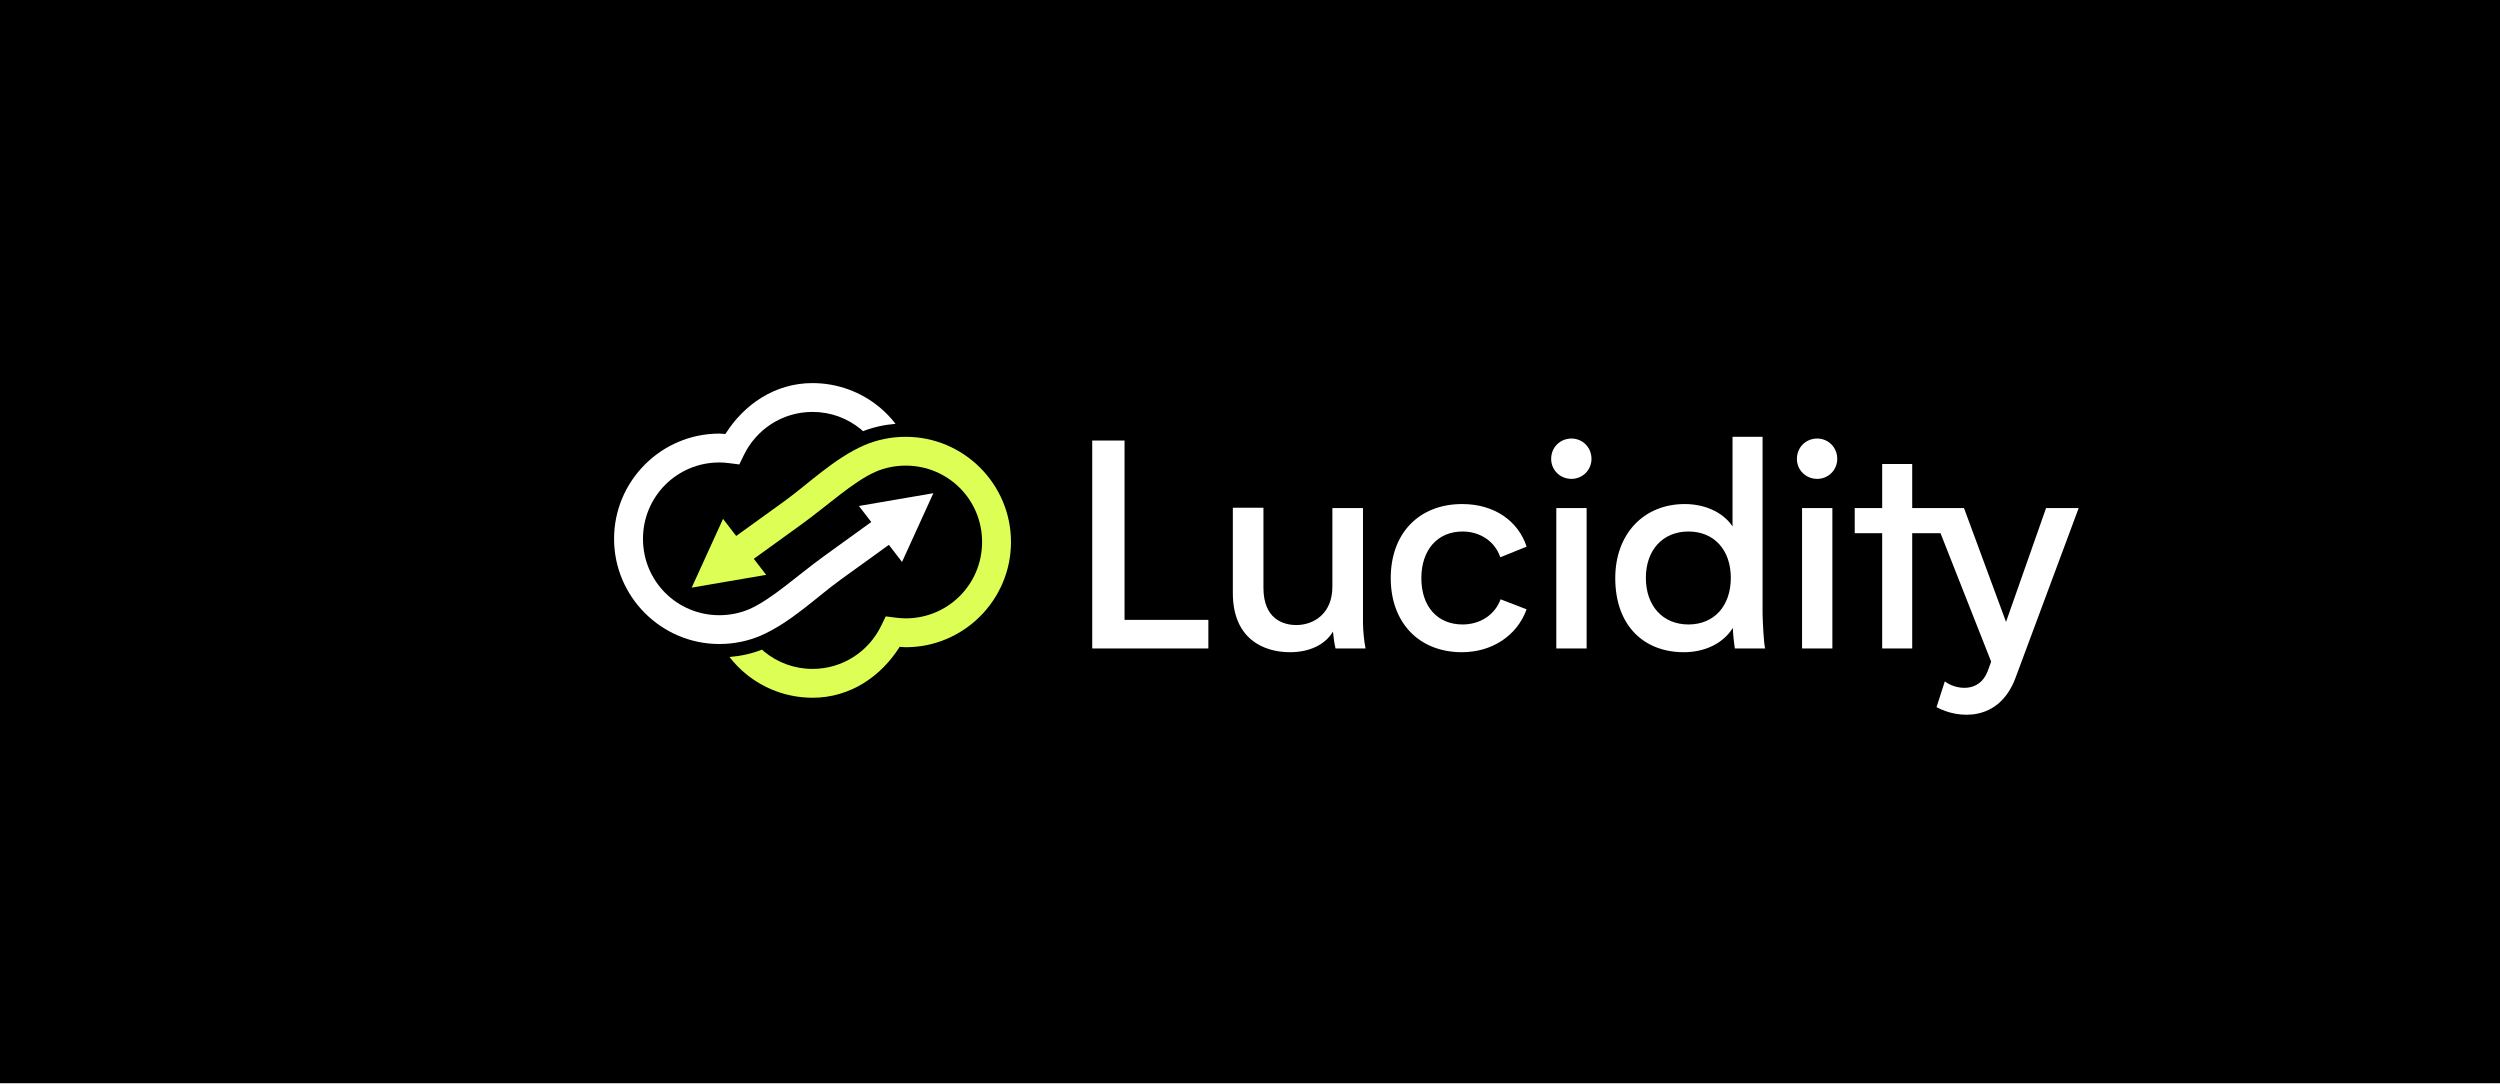
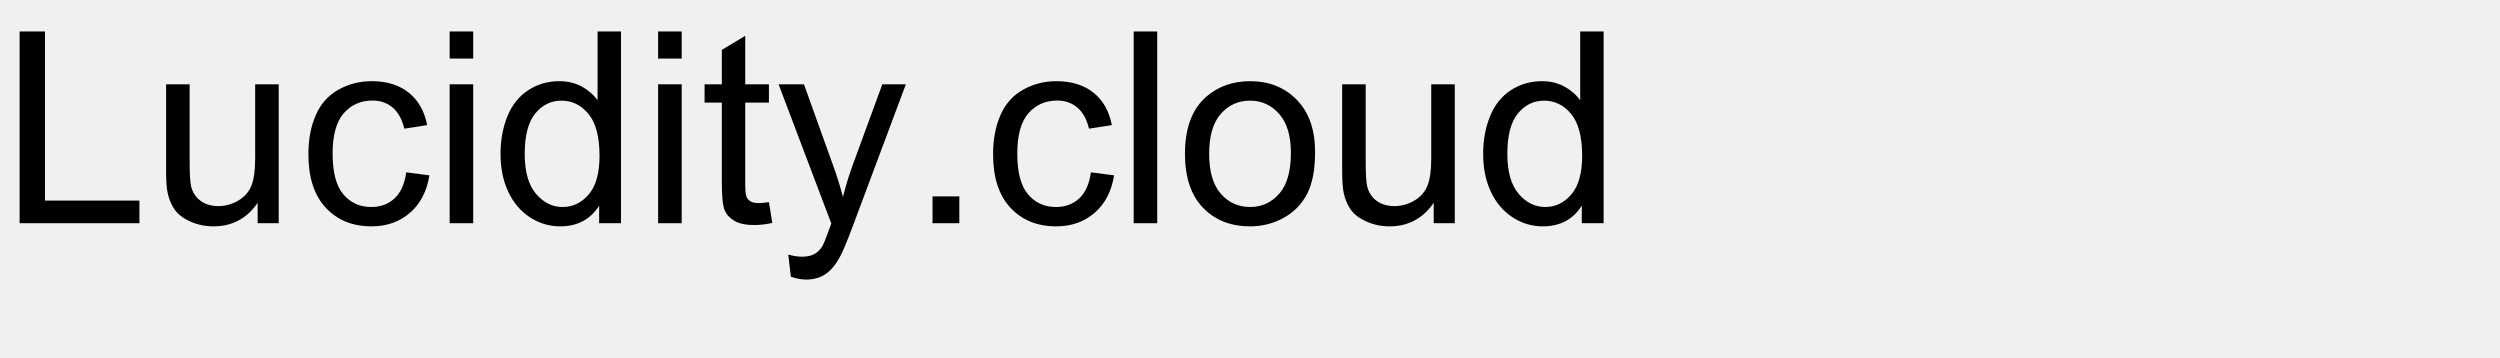
- <svg xmlns="http://www.w3.org/2000/svg" width="1064" height="461" viewBox="0 0 1064 461" fill="none">
-   <rect width="1064" height="461" fill="black" />
-   <path d="M345.814 163.047C356.544 163.047 366.453 166.853 374.156 173.175C376.75 175.306 379.093 177.728 381.152 180.382C376.316 180.775 371.645 181.806 367.292 183.519C366.973 183.241 366.687 182.93 366.362 182.665C360.761 178.067 353.651 175.314 345.814 175.314C332.885 175.314 321.844 182.82 316.579 193.689L314.66 197.666L310.281 197.11C308.843 196.93 307.481 196.824 306.16 196.824C288.13 196.824 273.65 211.309 273.65 229.338C273.65 247.367 288.13 261.832 306.16 261.832C310.682 261.832 314.949 260.931 318.845 259.279C328.376 255.14 339.462 244.8 350.641 236.736L369.558 223.074L370.812 222.169L365.55 215.343L397.24 209.907L383.904 239.162L378.303 231.892L376.727 233.029L357.811 246.674C347.713 253.959 336.54 264.99 323.689 270.557C318.312 272.838 312.395 274.086 306.21 274.086H306.129C281.47 274.086 261.348 253.982 261.348 229.322C261.348 204.662 281.469 184.54 306.129 184.54C307.043 184.54 307.854 184.655 308.72 184.72C316.643 172.116 329.835 163.043 345.779 163.043L345.814 163.047Z" fill="white" />
-   <path d="M345.813 296.952C335.083 296.952 325.173 293.146 317.47 286.824C314.877 284.694 312.533 282.272 310.475 279.617C315.31 279.224 319.982 278.194 324.335 276.481C324.654 276.759 324.941 277.07 325.265 277.335C330.866 281.933 337.976 284.685 345.813 284.685C358.742 284.685 369.784 277.179 375.047 266.311L376.966 262.333L381.346 262.889C382.784 263.069 384.146 263.175 385.467 263.175C403.496 263.175 417.977 248.69 417.977 230.661C417.977 212.632 403.497 198.167 385.467 198.167C380.944 198.167 376.678 199.069 372.782 200.721C363.25 204.86 352.164 215.2 340.986 223.264L322.07 236.925L320.814 237.83L326.077 244.657L294.386 250.093L307.723 220.837L313.324 228.108L314.9 226.971L333.817 213.325C343.915 206.041 355.087 195.009 367.937 189.443C373.314 187.161 379.231 185.913 385.416 185.913H385.497C410.156 185.913 430.279 206.019 430.279 230.678C430.279 255.338 410.157 275.46 385.497 275.46C384.584 275.46 383.773 275.345 382.906 275.28C374.984 287.885 361.791 296.957 345.848 296.957L345.813 296.952Z" fill="#DDFF55" />
-   <path d="M478.609 263.826V187.496H464.853V276H467.044H514.279V263.826H478.609ZM581.184 276C580.575 273.2 580.088 268.209 580.088 265.043V216.226H567.062V249.704C567.062 261.148 559.149 266.017 551.723 266.017C546.001 266.017 537.723 263.339 537.723 250.191V216.104H524.697V252.383C524.697 271.983 537.845 277.583 549.045 277.583C557.08 277.583 563.897 274.539 567.306 268.817C567.549 271.374 567.914 273.93 568.401 276H581.184ZM591.898 246.052C591.898 264.922 603.828 277.583 622.211 277.583C634.75 277.583 645.585 270.765 649.724 259.322L638.646 255.061C636.211 261.757 629.881 265.774 622.455 265.774C611.863 265.774 604.924 258.226 604.924 246.052C604.924 234.122 611.741 226.209 622.455 226.209C629.881 226.209 636.211 230.348 638.524 237.165L649.724 232.661C646.194 221.826 636.089 214.522 622.333 214.522C603.828 214.522 591.898 227.061 591.898 246.052ZM668.816 203.809C673.564 203.809 677.338 200.035 677.338 195.287C677.338 190.417 673.564 186.643 668.816 186.643C663.947 186.643 660.173 190.417 660.173 195.287C660.173 200.035 663.947 203.809 668.816 203.809ZM662.364 216.226V276H675.268V216.226H662.364ZM751.245 276C750.636 273.687 750.271 265.409 750.149 261.27V185.913H737.367V224.017C732.984 217.565 724.949 214.522 717.036 214.522C699.506 214.522 687.454 227.304 687.454 246.052C687.454 266.139 699.506 277.583 716.671 277.583C725.436 277.583 733.349 273.93 737.488 267.235C737.61 270.522 737.975 273.443 738.341 276H751.245ZM718.619 265.774C707.662 265.774 700.48 257.861 700.48 245.93C700.48 234.122 707.662 226.209 718.619 226.209C729.575 226.209 736.636 234.122 736.636 245.93C736.636 257.861 729.575 265.774 718.619 265.774ZM773.407 203.809C778.155 203.809 781.929 200.035 781.929 195.287C781.929 190.417 778.155 186.643 773.407 186.643C768.538 186.643 764.764 190.417 764.764 195.287C764.764 200.035 768.538 203.809 773.407 203.809ZM766.955 216.226V276H779.859V216.226H766.955ZM870.81 216.226L853.766 264.678L835.871 216.226H832.462H813.836V197.478H801.053V216.226H789.366V226.939H801.053V276H813.836V226.939H825.888L847.436 281.6L845.975 285.617C842.323 295.235 832.097 293.409 827.714 290L824.184 300.957C833.314 305.948 850.723 307.409 857.784 288.539L884.688 216.226H870.81Z" fill="white" />
+ <svg xmlns="http://www.w3.org/2000/svg" xmlns:xlink="http://www.w3.org/1999/xlink" width="560" height="80" viewBox="0 0 560 80">
+   <defs>
+     <g>
+       <g id="glyph-0-0">
+         <path d="M 4.395 0 L 4.395 -42.949 L 10.078 -42.949 L 10.078 -5.07 L 31.23 -5.07 L 31.23 0 Z M 4.395 0 " />
+       </g>
+       <g id="glyph-0-1">
+         <path d="M 24.344 0 L 24.344 -4.57 C 21.922 -1.055 18.633 0.703 14.473 0.703 C 12.637 0.703 10.922 0.352 9.332 -0.352 C 7.738 -1.055 6.559 -1.938 5.785 -3.004 C 5.016 -4.066 4.473 -5.371 4.16 -6.914 C 3.945 -7.949 3.836 -9.59 3.836 -11.836 L 3.836 -31.113 L 9.109 -31.113 L 9.109 -13.859 C 9.109 -11.105 9.219 -9.25 9.434 -8.289 C 9.766 -6.902 10.469 -5.816 11.543 -5.023 C 12.617 -4.234 13.945 -3.836 15.527 -3.836 C 17.109 -3.836 18.594 -4.242 19.98 -5.055 C 21.367 -5.863 22.348 -6.969 22.926 -8.363 C 23.5 -9.762 23.789 -11.789 23.789 -14.445 L 23.789 -31.113 L 29.062 -31.113 L 29.062 0 Z M 24.344 0 " />
+       </g>
+       <g id="glyph-0-2">
+         <path d="M 24.258 -11.398 L 29.445 -10.723 C 28.879 -7.148 27.426 -4.352 25.094 -2.328 C 22.758 -0.309 19.891 0.703 16.492 0.703 C 12.234 0.703 8.812 -0.688 6.227 -3.473 C 3.637 -6.254 2.344 -10.242 2.344 -15.438 C 2.344 -18.797 2.898 -21.738 4.016 -24.258 C 5.129 -26.777 6.82 -28.668 9.098 -29.926 C 11.371 -31.188 13.848 -31.816 16.523 -31.816 C 19.902 -31.816 22.664 -30.961 24.812 -29.254 C 26.961 -27.543 28.34 -25.117 28.945 -21.973 L 23.82 -21.18 C 23.332 -23.27 22.465 -24.844 21.227 -25.898 C 19.984 -26.953 18.484 -27.48 16.727 -27.48 C 14.07 -27.48 11.914 -26.527 10.254 -24.625 C 8.594 -22.719 7.766 -19.707 7.766 -15.586 C 7.766 -11.406 8.562 -8.367 10.164 -6.477 C 11.766 -4.582 13.859 -3.633 16.438 -3.633 C 18.508 -3.633 20.234 -4.266 21.621 -5.539 C 23.008 -6.809 23.887 -8.758 24.258 -11.398 Z M 24.258 -11.398 " />
+       </g>
+       <g id="glyph-0-3">
+         <path d="M 3.984 -36.883 L 3.984 -42.949 L 9.258 -42.949 L 9.258 -36.883 Z M 3.984 0 L 3.984 -31.113 L 9.258 -31.113 L 9.258 0 Z M 3.984 0 " />
+       </g>
+       <g id="glyph-0-4">
+         <path d="M 24.141 0 L 24.141 -3.926 C 22.168 -0.84 19.266 0.703 15.438 0.703 C 12.957 0.703 10.68 0.02 8.598 -1.348 C 6.52 -2.715 4.906 -4.625 3.766 -7.074 C 2.621 -9.527 2.051 -12.344 2.051 -15.527 C 2.051 -18.633 2.57 -21.449 3.602 -23.98 C 4.637 -26.508 6.191 -28.445 8.262 -29.797 C 10.332 -31.145 12.648 -31.816 15.203 -31.816 C 17.078 -31.816 18.75 -31.422 20.215 -30.629 C 21.68 -29.84 22.871 -28.809 23.789 -27.539 L 23.789 -42.949 L 29.031 -42.949 L 29.031 0 Z M 7.469 -15.527 C 7.469 -11.543 8.312 -8.562 9.992 -6.594 C 11.672 -4.621 13.652 -3.633 15.938 -3.633 C 18.242 -3.633 20.199 -4.574 21.812 -6.461 C 23.422 -8.344 24.227 -11.219 24.227 -15.086 C 24.227 -19.344 23.406 -22.469 21.766 -24.461 C 20.125 -26.453 18.105 -27.453 15.703 -27.453 C 13.359 -27.453 11.402 -26.492 9.828 -24.578 C 8.258 -22.664 7.469 -19.648 7.469 -15.527 Z M 7.469 -15.527 " />
+       </g>
+       <g id="glyph-0-5">
+         <path d="M 15.469 -4.719 L 16.23 -0.059 C 14.746 0.254 13.418 0.41 12.246 0.41 C 10.332 0.41 8.848 0.109 7.793 -0.5 C 6.738 -1.105 5.996 -1.898 5.566 -2.887 C 5.137 -3.871 4.922 -5.945 4.922 -9.109 L 4.922 -27.012 L 1.055 -27.012 L 1.055 -31.113 L 4.922 -31.113 L 4.922 -38.82 L 10.164 -41.984 L 10.164 -31.113 L 15.469 -31.113 L 15.469 -27.012 L 10.164 -27.012 L 10.164 -8.82 C 10.164 -7.316 10.258 -6.348 10.445 -5.918 C 10.629 -5.488 10.934 -5.148 11.352 -4.891 C 11.773 -4.637 12.375 -4.512 13.156 -4.512 C 13.742 -4.512 14.512 -4.578 15.469 -4.719 Z M 15.469 -4.719 " />
+       </g>
+       <g id="glyph-0-6">
+         <path d="M 3.719 11.984 L 3.133 7.031 C 4.285 7.344 5.293 7.5 6.152 7.5 C 7.324 7.5 8.262 7.305 8.965 6.914 C 9.668 6.523 10.242 5.977 10.695 5.273 C 11.027 4.746 11.562 3.438 12.305 1.348 C 12.402 1.055 12.559 0.625 12.773 0.059 L 0.969 -31.113 L 6.648 -31.113 L 13.125 -13.094 C 13.965 -10.809 14.719 -8.406 15.383 -5.891 C 15.988 -8.312 16.711 -10.672 17.547 -12.977 L 24.199 -31.113 L 29.473 -31.113 L 17.637 0.527 C 16.367 3.945 15.383 6.297 14.68 7.586 C 13.742 9.324 12.664 10.602 11.453 11.41 C 10.242 12.223 8.797 12.625 7.117 12.625 C 6.102 12.625 4.969 12.414 3.719 11.984 Z M 3.719 11.984 " />
+       </g>
+       <g id="glyph-0-7">
+         <path d="M 5.449 0 L 5.449 -6.008 L 11.453 -6.008 L 11.453 0 Z M 5.449 0 " />
+       </g>
+       <g id="glyph-0-8">
+         <path d="M 3.836 0 L 3.836 -42.949 L 9.109 -42.949 L 9.109 0 Z M 3.836 0 " />
+       </g>
+       <g id="glyph-0-9">
+         <path d="M 1.992 -15.555 C 1.992 -21.316 3.594 -25.586 6.797 -28.359 C 9.473 -30.664 12.734 -31.816 16.582 -31.816 C 20.859 -31.816 24.355 -30.414 27.07 -27.613 C 29.785 -24.809 31.141 -20.938 31.141 -15.996 C 31.141 -11.992 30.543 -8.844 29.34 -6.547 C 28.141 -4.254 26.391 -2.469 24.098 -1.203 C 21.801 0.066 19.297 0.703 16.582 0.703 C 12.227 0.703 8.707 -0.695 6.02 -3.484 C 3.336 -6.277 1.992 -10.305 1.992 -15.555 Z M 7.414 -15.555 C 7.414 -11.57 8.281 -8.59 10.02 -6.605 C 11.758 -4.625 13.945 -3.633 16.582 -3.633 C 19.199 -3.633 21.375 -4.629 23.117 -6.621 C 24.855 -8.613 25.723 -11.648 25.723 -15.734 C 25.723 -19.582 24.848 -22.496 23.102 -24.477 C 21.352 -26.461 19.18 -27.453 16.582 -27.453 C 13.945 -27.453 11.758 -26.465 10.02 -24.492 C 8.281 -22.52 7.414 -19.539 7.414 -15.555 Z M 7.414 -15.555 " />
+       </g>
+     </g>
+   </defs>
+   <g fill="rgb(0%, 0%, 0%)" fill-opacity="1">
+     <use xlink:href="#glyph-0-0" x="0" y="50" />
+     <use xlink:href="#glyph-0-1" x="33.369" y="50" />
+     <use xlink:href="#glyph-0-2" x="66.738" y="50" />
+     <use xlink:href="#glyph-0-3" x="96.738" y="50" />
+     <use xlink:href="#glyph-0-4" x="110.068" y="50" />
+     <use xlink:href="#glyph-0-3" x="143.438" y="50" />
+     <use xlink:href="#glyph-0-5" x="156.768" y="50" />
+     <use xlink:href="#glyph-0-6" x="173.438" y="50" />
+     <use xlink:href="#glyph-0-7" x="203.438" y="50" />
+     <use xlink:href="#glyph-0-2" x="220.107" y="50" />
+     <use xlink:href="#glyph-0-8" x="250.107" y="50" />
+     <use xlink:href="#glyph-0-9" x="263.438" y="50" />
+     <use xlink:href="#glyph-0-1" x="296.807" y="50" />
+     <use xlink:href="#glyph-0-4" x="330.176" y="50" />
+   </g>
</svg>
